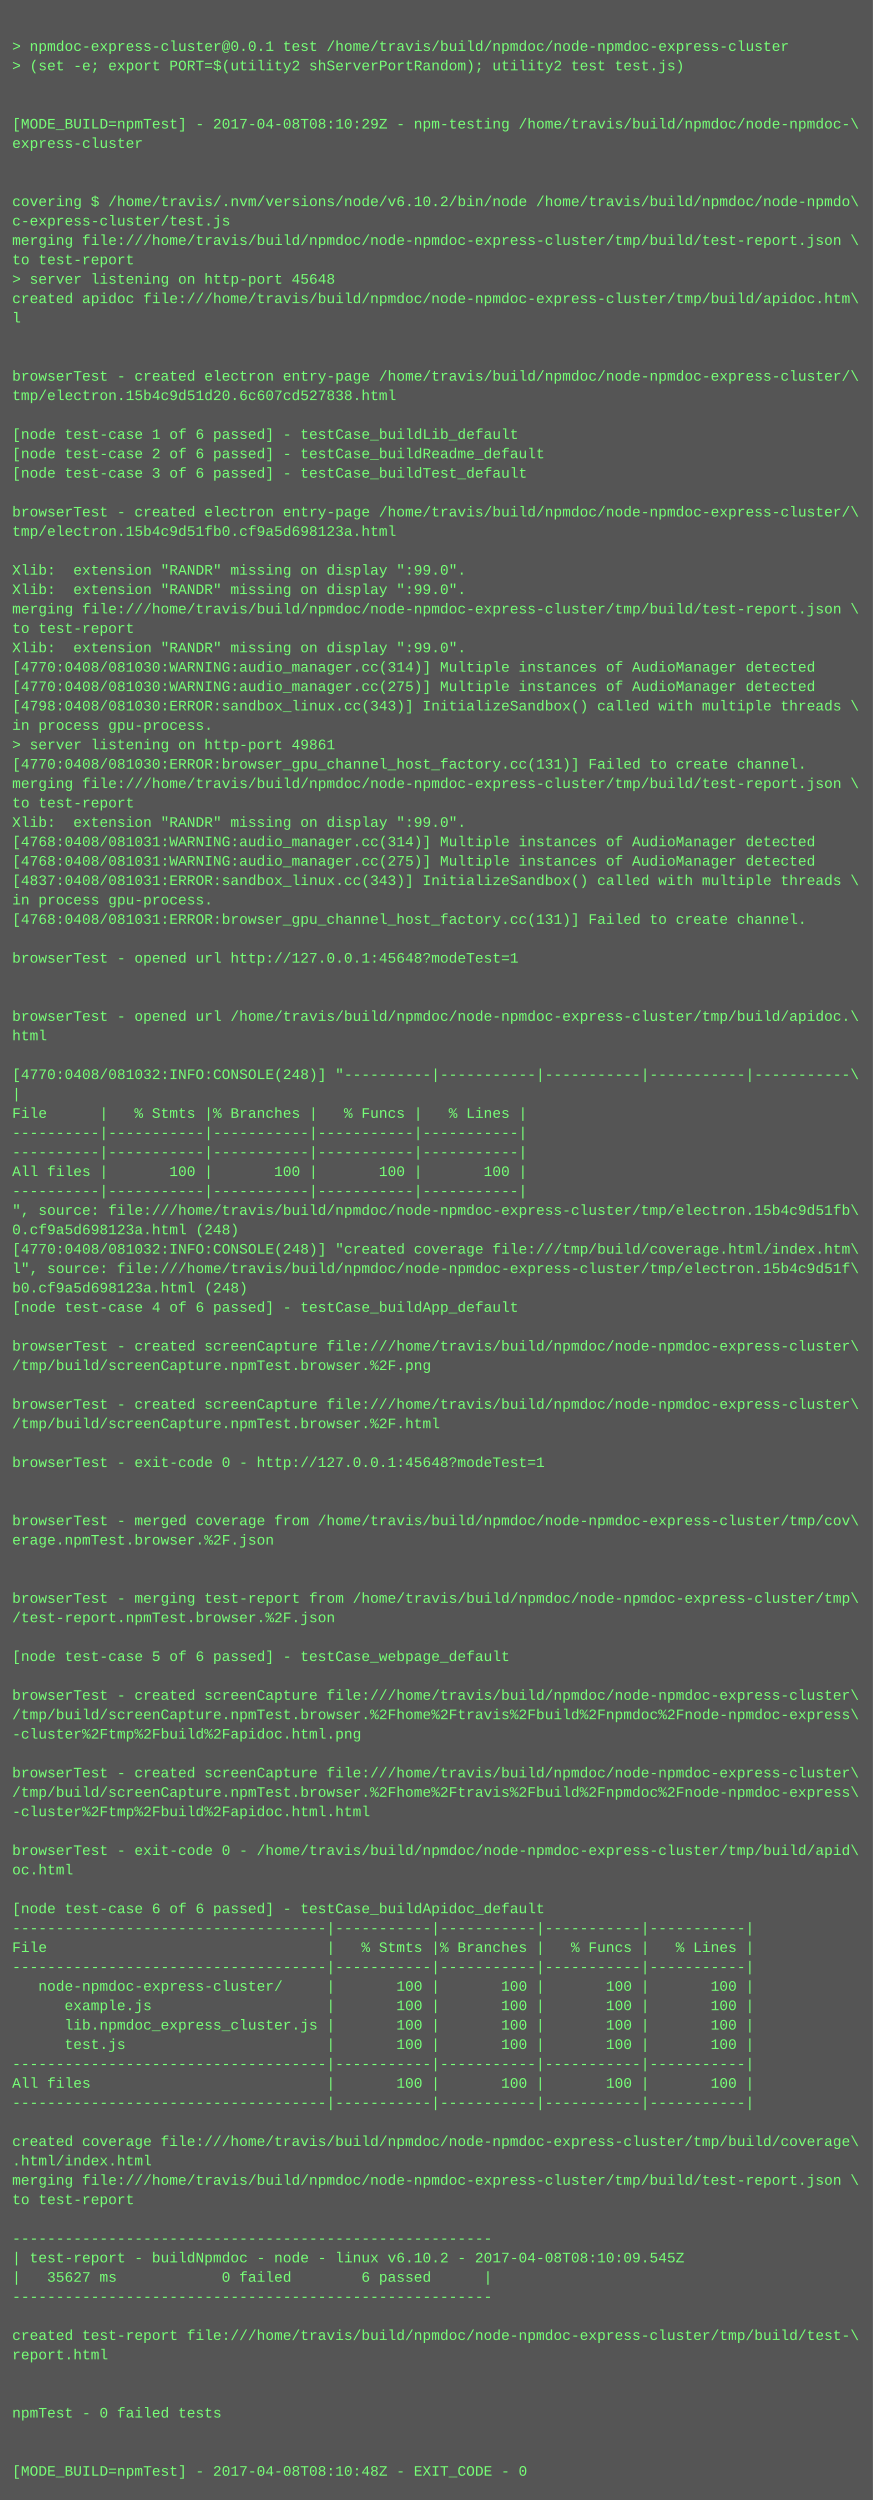
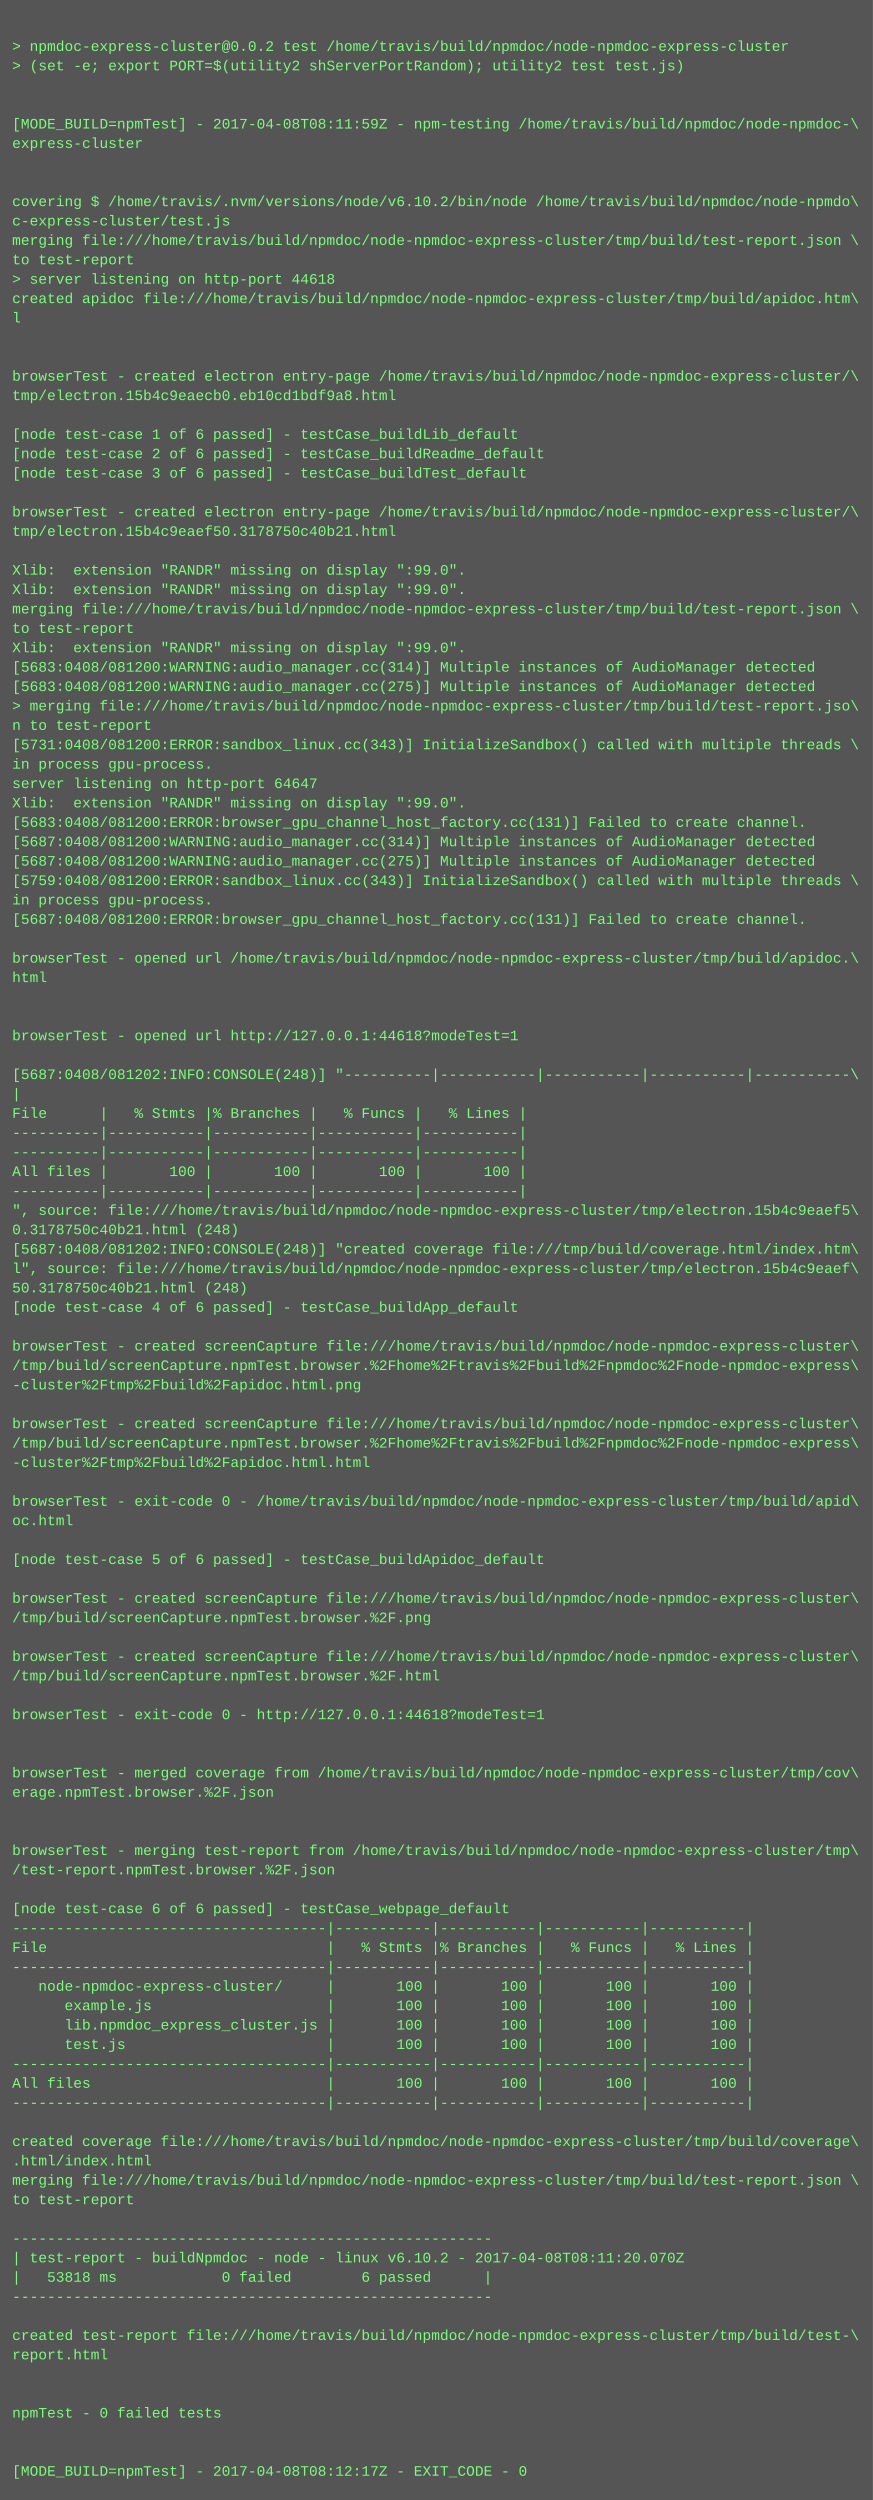
<svg xmlns="http://www.w3.org/2000/svg" height="2062" width="720">
  <rect height="2062" fill="#555" width="720" />
  <text fill="#7f7" font-family="Courier New" font-size="12" xml:space="preserve">
    <tspan x="10" y="26" />
-     <tspan x="10" y="42">&gt; npmdoc-express-cluster@0.0.1 test /home/travis/build/npmdoc/node-npmdoc-express-cluster</tspan>
+     <tspan x="10" y="42">&gt; npmdoc-express-cluster@0.0.2 test /home/travis/build/npmdoc/node-npmdoc-express-cluster</tspan>
    <tspan x="10" y="58">&gt; (set -e; export PORT=$(utility2 shServerPortRandom); utility2 test test.js)</tspan>
    <tspan x="10" y="74" />
    <tspan x="10" y="90" />
-     <tspan x="10" y="106">[MODE_BUILD=npmTest] - 2017-04-08T08:10:29Z - npm-testing /home/travis/build/npmdoc/node-npmdoc-\</tspan>
+     <tspan x="10" y="106">[MODE_BUILD=npmTest] - 2017-04-08T08:11:59Z - npm-testing /home/travis/build/npmdoc/node-npmdoc-\</tspan>
    <tspan x="10" y="122">express-cluster</tspan>
    <tspan x="10" y="138" />
    <tspan x="10" y="154" />
    <tspan x="10" y="170">covering $ /home/travis/.nvm/versions/node/v6.10.2/bin/node /home/travis/build/npmdoc/node-npmdo\</tspan>
    <tspan x="10" y="186">c-express-cluster/test.js</tspan>
    <tspan x="10" y="202">merging file:///home/travis/build/npmdoc/node-npmdoc-express-cluster/tmp/build/test-report.json \</tspan>
    <tspan x="10" y="218">to test-report</tspan>
-     <tspan x="10" y="234">&gt; server listening on http-port 45648</tspan>
+     <tspan x="10" y="234">&gt; server listening on http-port 44618</tspan>
    <tspan x="10" y="250">created apidoc file:///home/travis/build/npmdoc/node-npmdoc-express-cluster/tmp/build/apidoc.htm\</tspan>
    <tspan x="10" y="266">l</tspan>
    <tspan x="10" y="282" />
    <tspan x="10" y="298" />
    <tspan x="10" y="314">browserTest - created electron entry-page /home/travis/build/npmdoc/node-npmdoc-express-cluster/\</tspan>
-     <tspan x="10" y="330">tmp/electron.15b4c9d51d20.6c607cd527838.html</tspan>
+     <tspan x="10" y="330">tmp/electron.15b4c9eaecb0.eb10cd1bdf9a8.html</tspan>
    <tspan x="10" y="346" />
    <tspan x="10" y="362">[node test-case 1 of 6 passed] - testCase_buildLib_default</tspan>
    <tspan x="10" y="378">[node test-case 2 of 6 passed] - testCase_buildReadme_default</tspan>
    <tspan x="10" y="394">[node test-case 3 of 6 passed] - testCase_buildTest_default</tspan>
    <tspan x="10" y="410" />
    <tspan x="10" y="426">browserTest - created electron entry-page /home/travis/build/npmdoc/node-npmdoc-express-cluster/\</tspan>
-     <tspan x="10" y="442">tmp/electron.15b4c9d51fb0.cf9a5d698123a.html</tspan>
+     <tspan x="10" y="442">tmp/electron.15b4c9eaef50.3178750c40b21.html</tspan>
    <tspan x="10" y="458" />
    <tspan x="10" y="474">Xlib:  extension "RANDR" missing on display ":99.0".</tspan>
    <tspan x="10" y="490">Xlib:  extension "RANDR" missing on display ":99.0".</tspan>
    <tspan x="10" y="506">merging file:///home/travis/build/npmdoc/node-npmdoc-express-cluster/tmp/build/test-report.json \</tspan>
    <tspan x="10" y="522">to test-report</tspan>
    <tspan x="10" y="538">Xlib:  extension "RANDR" missing on display ":99.0".</tspan>
-     <tspan x="10" y="554">[4770:0408/081030:WARNING:audio_manager.cc(314)] Multiple instances of AudioManager detected</tspan>
-     <tspan x="10" y="570">[4770:0408/081030:WARNING:audio_manager.cc(275)] Multiple instances of AudioManager detected</tspan>
-     <tspan x="10" y="586">[4798:0408/081030:ERROR:sandbox_linux.cc(343)] InitializeSandbox() called with multiple threads \</tspan>
-     <tspan x="10" y="602">in process gpu-process. </tspan>
-     <tspan x="10" y="618">&gt; server listening on http-port 49861</tspan>
-     <tspan x="10" y="634">[4770:0408/081030:ERROR:browser_gpu_channel_host_factory.cc(131)] Failed to create channel.</tspan>
-     <tspan x="10" y="650">merging file:///home/travis/build/npmdoc/node-npmdoc-express-cluster/tmp/build/test-report.json \</tspan>
-     <tspan x="10" y="666">to test-report</tspan>
-     <tspan x="10" y="682">Xlib:  extension "RANDR" missing on display ":99.0".</tspan>
-     <tspan x="10" y="698">[4768:0408/081031:WARNING:audio_manager.cc(314)] Multiple instances of AudioManager detected</tspan>
-     <tspan x="10" y="714">[4768:0408/081031:WARNING:audio_manager.cc(275)] Multiple instances of AudioManager detected</tspan>
-     <tspan x="10" y="730">[4837:0408/081031:ERROR:sandbox_linux.cc(343)] InitializeSandbox() called with multiple threads \</tspan>
+     <tspan x="10" y="554">[5683:0408/081200:WARNING:audio_manager.cc(314)] Multiple instances of AudioManager detected</tspan>
+     <tspan x="10" y="570">[5683:0408/081200:WARNING:audio_manager.cc(275)] Multiple instances of AudioManager detected</tspan>
+     <tspan x="10" y="586">&gt; merging file:///home/travis/build/npmdoc/node-npmdoc-express-cluster/tmp/build/test-report.jso\</tspan>
+     <tspan x="10" y="602">n to test-report</tspan>
+     <tspan x="10" y="618">[5731:0408/081200:ERROR:sandbox_linux.cc(343)] InitializeSandbox() called with multiple threads \</tspan>
+     <tspan x="10" y="634">in process gpu-process. </tspan>
+     <tspan x="10" y="650">server listening on http-port 64647</tspan>
+     <tspan x="10" y="666">Xlib:  extension "RANDR" missing on display ":99.0".</tspan>
+     <tspan x="10" y="682">[5683:0408/081200:ERROR:browser_gpu_channel_host_factory.cc(131)] Failed to create channel.</tspan>
+     <tspan x="10" y="698">[5687:0408/081200:WARNING:audio_manager.cc(314)] Multiple instances of AudioManager detected</tspan>
+     <tspan x="10" y="714">[5687:0408/081200:WARNING:audio_manager.cc(275)] Multiple instances of AudioManager detected</tspan>
+     <tspan x="10" y="730">[5759:0408/081200:ERROR:sandbox_linux.cc(343)] InitializeSandbox() called with multiple threads \</tspan>
    <tspan x="10" y="746">in process gpu-process. </tspan>
-     <tspan x="10" y="762">[4768:0408/081031:ERROR:browser_gpu_channel_host_factory.cc(131)] Failed to create channel.</tspan>
+     <tspan x="10" y="762">[5687:0408/081200:ERROR:browser_gpu_channel_host_factory.cc(131)] Failed to create channel.</tspan>
    <tspan x="10" y="778" />
-     <tspan x="10" y="794">browserTest - opened url http://127.0.0.1:45648?modeTest=1</tspan>
-     <tspan x="10" y="810" />
+     <tspan x="10" y="794">browserTest - opened url /home/travis/build/npmdoc/node-npmdoc-express-cluster/tmp/build/apidoc.\</tspan>
+     <tspan x="10" y="810">html</tspan>
    <tspan x="10" y="826" />
-     <tspan x="10" y="842">browserTest - opened url /home/travis/build/npmdoc/node-npmdoc-express-cluster/tmp/build/apidoc.\</tspan>
-     <tspan x="10" y="858">html</tspan>
+     <tspan x="10" y="842" />
+     <tspan x="10" y="858">browserTest - opened url http://127.0.0.1:44618?modeTest=1</tspan>
    <tspan x="10" y="874" />
-     <tspan x="10" y="890">[4770:0408/081032:INFO:CONSOLE(248)] "----------|-----------|-----------|-----------|-----------\</tspan>
+     <tspan x="10" y="890">[5687:0408/081202:INFO:CONSOLE(248)] "----------|-----------|-----------|-----------|-----------\</tspan>
    <tspan x="10" y="906">|</tspan>
    <tspan x="10" y="922">File      |   % Stmts |% Branches |   % Funcs |   % Lines |</tspan>
    <tspan x="10" y="938">----------|-----------|-----------|-----------|-----------|</tspan>
    <tspan x="10" y="954">----------|-----------|-----------|-----------|-----------|</tspan>
    <tspan x="10" y="970">All files |       100 |       100 |       100 |       100 |</tspan>
    <tspan x="10" y="986">----------|-----------|-----------|-----------|-----------|</tspan>
-     <tspan x="10" y="1002">", source: file:///home/travis/build/npmdoc/node-npmdoc-express-cluster/tmp/electron.15b4c9d51fb\</tspan>
-     <tspan x="10" y="1018">0.cf9a5d698123a.html (248)</tspan>
-     <tspan x="10" y="1034">[4770:0408/081032:INFO:CONSOLE(248)] "created coverage file:///tmp/build/coverage.html/index.htm\</tspan>
-     <tspan x="10" y="1050">l", source: file:///home/travis/build/npmdoc/node-npmdoc-express-cluster/tmp/electron.15b4c9d51f\</tspan>
-     <tspan x="10" y="1066">b0.cf9a5d698123a.html (248)</tspan>
+     <tspan x="10" y="1002">", source: file:///home/travis/build/npmdoc/node-npmdoc-express-cluster/tmp/electron.15b4c9eaef5\</tspan>
+     <tspan x="10" y="1018">0.3178750c40b21.html (248)</tspan>
+     <tspan x="10" y="1034">[5687:0408/081202:INFO:CONSOLE(248)] "created coverage file:///tmp/build/coverage.html/index.htm\</tspan>
+     <tspan x="10" y="1050">l", source: file:///home/travis/build/npmdoc/node-npmdoc-express-cluster/tmp/electron.15b4c9eaef\</tspan>
+     <tspan x="10" y="1066">50.3178750c40b21.html (248)</tspan>
    <tspan x="10" y="1082">[node test-case 4 of 6 passed] - testCase_buildApp_default</tspan>
    <tspan x="10" y="1098" />
    <tspan x="10" y="1114">browserTest - created screenCapture file:///home/travis/build/npmdoc/node-npmdoc-express-cluster\</tspan>
-     <tspan x="10" y="1130">/tmp/build/screenCapture.npmTest.browser.%2F.png</tspan>
-     <tspan x="10" y="1146" />
-     <tspan x="10" y="1162">browserTest - created screenCapture file:///home/travis/build/npmdoc/node-npmdoc-express-cluster\</tspan>
-     <tspan x="10" y="1178">/tmp/build/screenCapture.npmTest.browser.%2F.html</tspan>
-     <tspan x="10" y="1194" />
-     <tspan x="10" y="1210">browserTest - exit-code 0 - http://127.0.0.1:45648?modeTest=1</tspan>
+     <tspan x="10" y="1130">/tmp/build/screenCapture.npmTest.browser.%2Fhome%2Ftravis%2Fbuild%2Fnpmdoc%2Fnode-npmdoc-express\</tspan>
+     <tspan x="10" y="1146">-cluster%2Ftmp%2Fbuild%2Fapidoc.html.png</tspan>
+     <tspan x="10" y="1162" />
+     <tspan x="10" y="1178">browserTest - created screenCapture file:///home/travis/build/npmdoc/node-npmdoc-express-cluster\</tspan>
+     <tspan x="10" y="1194">/tmp/build/screenCapture.npmTest.browser.%2Fhome%2Ftravis%2Fbuild%2Fnpmdoc%2Fnode-npmdoc-express\</tspan>
+     <tspan x="10" y="1210">-cluster%2Ftmp%2Fbuild%2Fapidoc.html.html</tspan>
    <tspan x="10" y="1226" />
-     <tspan x="10" y="1242" />
-     <tspan x="10" y="1258">browserTest - merged coverage from /home/travis/build/npmdoc/node-npmdoc-express-cluster/tmp/cov\</tspan>
-     <tspan x="10" y="1274">erage.npmTest.browser.%2F.json</tspan>
-     <tspan x="10" y="1290" />
+     <tspan x="10" y="1242">browserTest - exit-code 0 - /home/travis/build/npmdoc/node-npmdoc-express-cluster/tmp/build/apid\</tspan>
+     <tspan x="10" y="1258">oc.html</tspan>
+     <tspan x="10" y="1274" />
+     <tspan x="10" y="1290">[node test-case 5 of 6 passed] - testCase_buildApidoc_default</tspan>
    <tspan x="10" y="1306" />
-     <tspan x="10" y="1322">browserTest - merging test-report from /home/travis/build/npmdoc/node-npmdoc-express-cluster/tmp\</tspan>
-     <tspan x="10" y="1338">/test-report.npmTest.browser.%2F.json</tspan>
+     <tspan x="10" y="1322">browserTest - created screenCapture file:///home/travis/build/npmdoc/node-npmdoc-express-cluster\</tspan>
+     <tspan x="10" y="1338">/tmp/build/screenCapture.npmTest.browser.%2F.png</tspan>
    <tspan x="10" y="1354" />
-     <tspan x="10" y="1370">[node test-case 5 of 6 passed] - testCase_webpage_default</tspan>
-     <tspan x="10" y="1386" />
-     <tspan x="10" y="1402">browserTest - created screenCapture file:///home/travis/build/npmdoc/node-npmdoc-express-cluster\</tspan>
-     <tspan x="10" y="1418">/tmp/build/screenCapture.npmTest.browser.%2Fhome%2Ftravis%2Fbuild%2Fnpmdoc%2Fnode-npmdoc-express\</tspan>
-     <tspan x="10" y="1434">-cluster%2Ftmp%2Fbuild%2Fapidoc.html.png</tspan>
+     <tspan x="10" y="1370">browserTest - created screenCapture file:///home/travis/build/npmdoc/node-npmdoc-express-cluster\</tspan>
+     <tspan x="10" y="1386">/tmp/build/screenCapture.npmTest.browser.%2F.html</tspan>
+     <tspan x="10" y="1402" />
+     <tspan x="10" y="1418">browserTest - exit-code 0 - http://127.0.0.1:44618?modeTest=1</tspan>
+     <tspan x="10" y="1434" />
    <tspan x="10" y="1450" />
-     <tspan x="10" y="1466">browserTest - created screenCapture file:///home/travis/build/npmdoc/node-npmdoc-express-cluster\</tspan>
-     <tspan x="10" y="1482">/tmp/build/screenCapture.npmTest.browser.%2Fhome%2Ftravis%2Fbuild%2Fnpmdoc%2Fnode-npmdoc-express\</tspan>
-     <tspan x="10" y="1498">-cluster%2Ftmp%2Fbuild%2Fapidoc.html.html</tspan>
+     <tspan x="10" y="1466">browserTest - merged coverage from /home/travis/build/npmdoc/node-npmdoc-express-cluster/tmp/cov\</tspan>
+     <tspan x="10" y="1482">erage.npmTest.browser.%2F.json</tspan>
+     <tspan x="10" y="1498" />
    <tspan x="10" y="1514" />
-     <tspan x="10" y="1530">browserTest - exit-code 0 - /home/travis/build/npmdoc/node-npmdoc-express-cluster/tmp/build/apid\</tspan>
-     <tspan x="10" y="1546">oc.html</tspan>
+     <tspan x="10" y="1530">browserTest - merging test-report from /home/travis/build/npmdoc/node-npmdoc-express-cluster/tmp\</tspan>
+     <tspan x="10" y="1546">/test-report.npmTest.browser.%2F.json</tspan>
    <tspan x="10" y="1562" />
-     <tspan x="10" y="1578">[node test-case 6 of 6 passed] - testCase_buildApidoc_default</tspan>
+     <tspan x="10" y="1578">[node test-case 6 of 6 passed] - testCase_webpage_default</tspan>
    <tspan x="10" y="1594">------------------------------------|-----------|-----------|-----------|-----------|</tspan>
    <tspan x="10" y="1610">File                                |   % Stmts |% Branches |   % Funcs |   % Lines |</tspan>
    <tspan x="10" y="1626">------------------------------------|-----------|-----------|-----------|-----------|</tspan>
    <tspan x="10" y="1642">   node-npmdoc-express-cluster/     |       100 |       100 |       100 |       100 |</tspan>
    <tspan x="10" y="1658">      example.js                    |       100 |       100 |       100 |       100 |</tspan>
    <tspan x="10" y="1674">      lib.npmdoc_express_cluster.js |       100 |       100 |       100 |       100 |</tspan>
    <tspan x="10" y="1690">      test.js                       |       100 |       100 |       100 |       100 |</tspan>
    <tspan x="10" y="1706">------------------------------------|-----------|-----------|-----------|-----------|</tspan>
    <tspan x="10" y="1722">All files                           |       100 |       100 |       100 |       100 |</tspan>
    <tspan x="10" y="1738">------------------------------------|-----------|-----------|-----------|-----------|</tspan>
    <tspan x="10" y="1754" />
    <tspan x="10" y="1770">created coverage file:///home/travis/build/npmdoc/node-npmdoc-express-cluster/tmp/build/coverage\</tspan>
    <tspan x="10" y="1786">.html/index.html</tspan>
    <tspan x="10" y="1802">merging file:///home/travis/build/npmdoc/node-npmdoc-express-cluster/tmp/build/test-report.json \</tspan>
    <tspan x="10" y="1818">to test-report</tspan>
    <tspan x="10" y="1834" />
    <tspan x="10" y="1850">-------------------------------------------------------</tspan>
-     <tspan x="10" y="1866">| test-report - buildNpmdoc - node - linux v6.10.2 - 2017-04-08T08:10:09.545Z</tspan>
-     <tspan x="10" y="1882">|   35627 ms            0 failed        6 passed      |</tspan>
+     <tspan x="10" y="1866">| test-report - buildNpmdoc - node - linux v6.10.2 - 2017-04-08T08:11:20.070Z</tspan>
+     <tspan x="10" y="1882">|   53818 ms            0 failed        6 passed      |</tspan>
    <tspan x="10" y="1898">-------------------------------------------------------</tspan>
    <tspan x="10" y="1914" />
    <tspan x="10" y="1930">created test-report file:///home/travis/build/npmdoc/node-npmdoc-express-cluster/tmp/build/test-\</tspan>
    <tspan x="10" y="1946">report.html</tspan>
    <tspan x="10" y="1962" />
    <tspan x="10" y="1978" />
    <tspan x="10" y="1994">npmTest - 0 failed tests</tspan>
    <tspan x="10" y="2010" />
    <tspan x="10" y="2026" />
-     <tspan x="10" y="2042">[MODE_BUILD=npmTest] - 2017-04-08T08:10:48Z - EXIT_CODE - 0</tspan>
+     <tspan x="10" y="2042">[MODE_BUILD=npmTest] - 2017-04-08T08:12:17Z - EXIT_CODE - 0</tspan>
  </text>
</svg>
